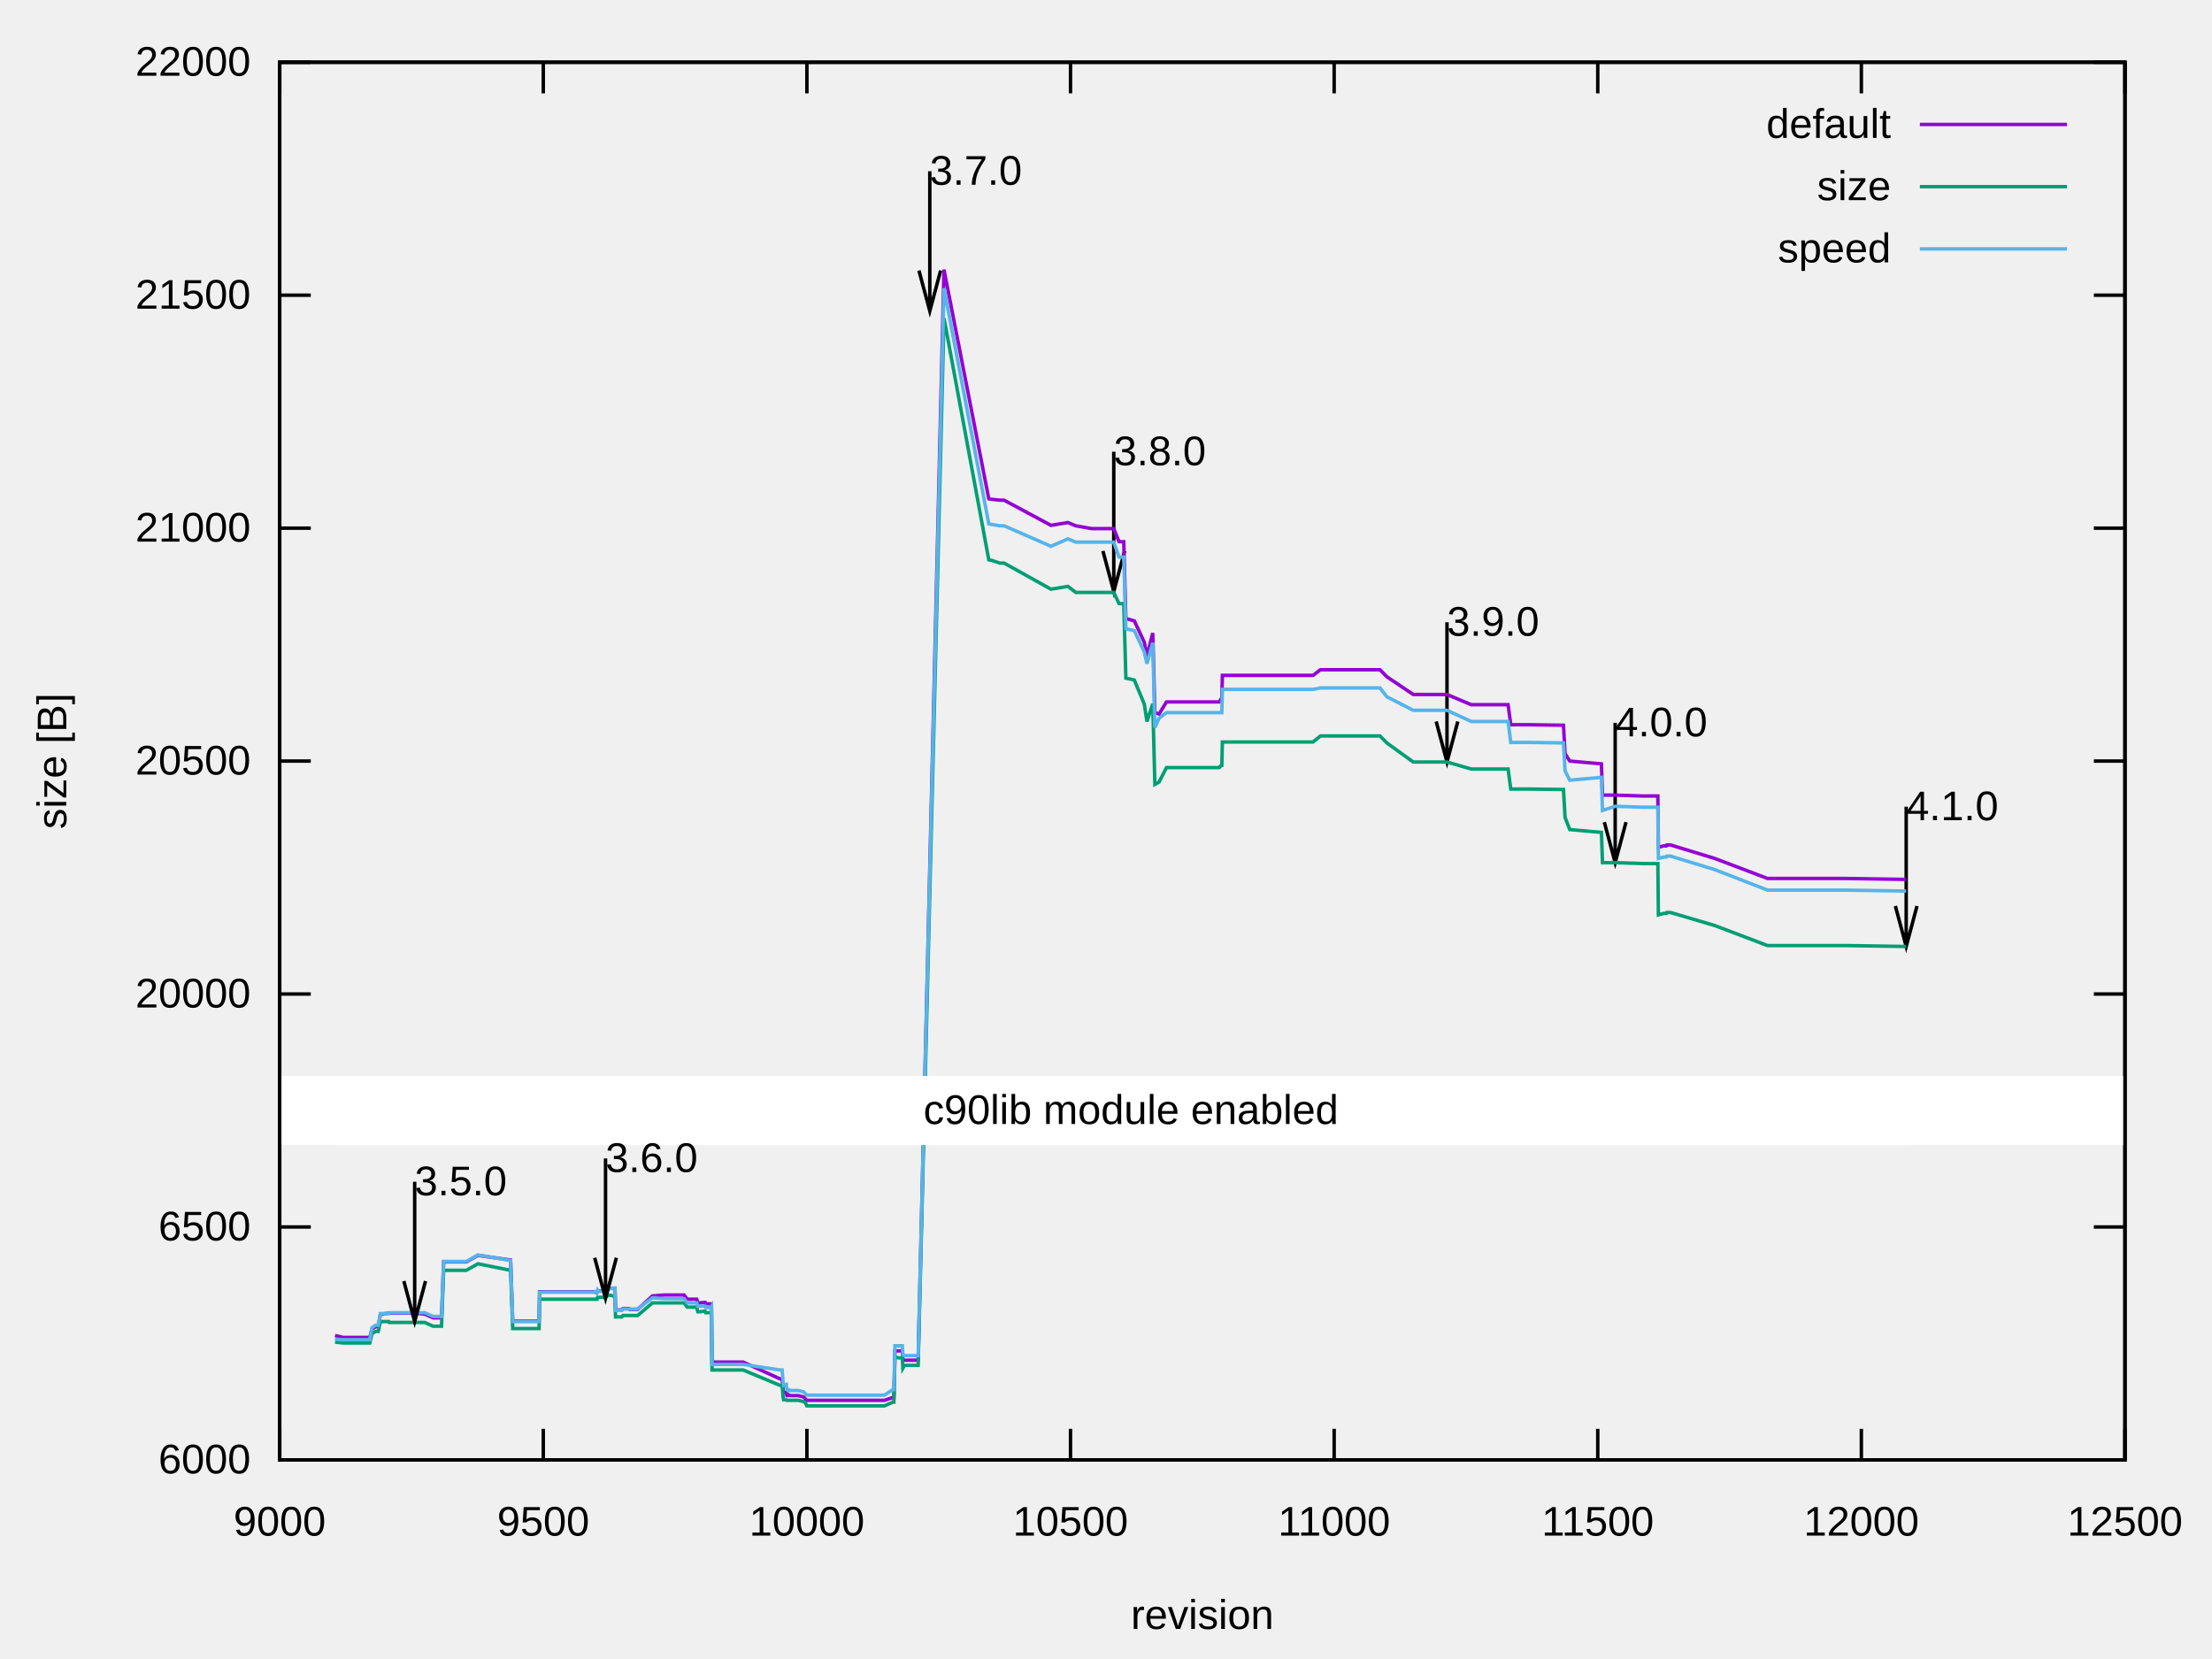
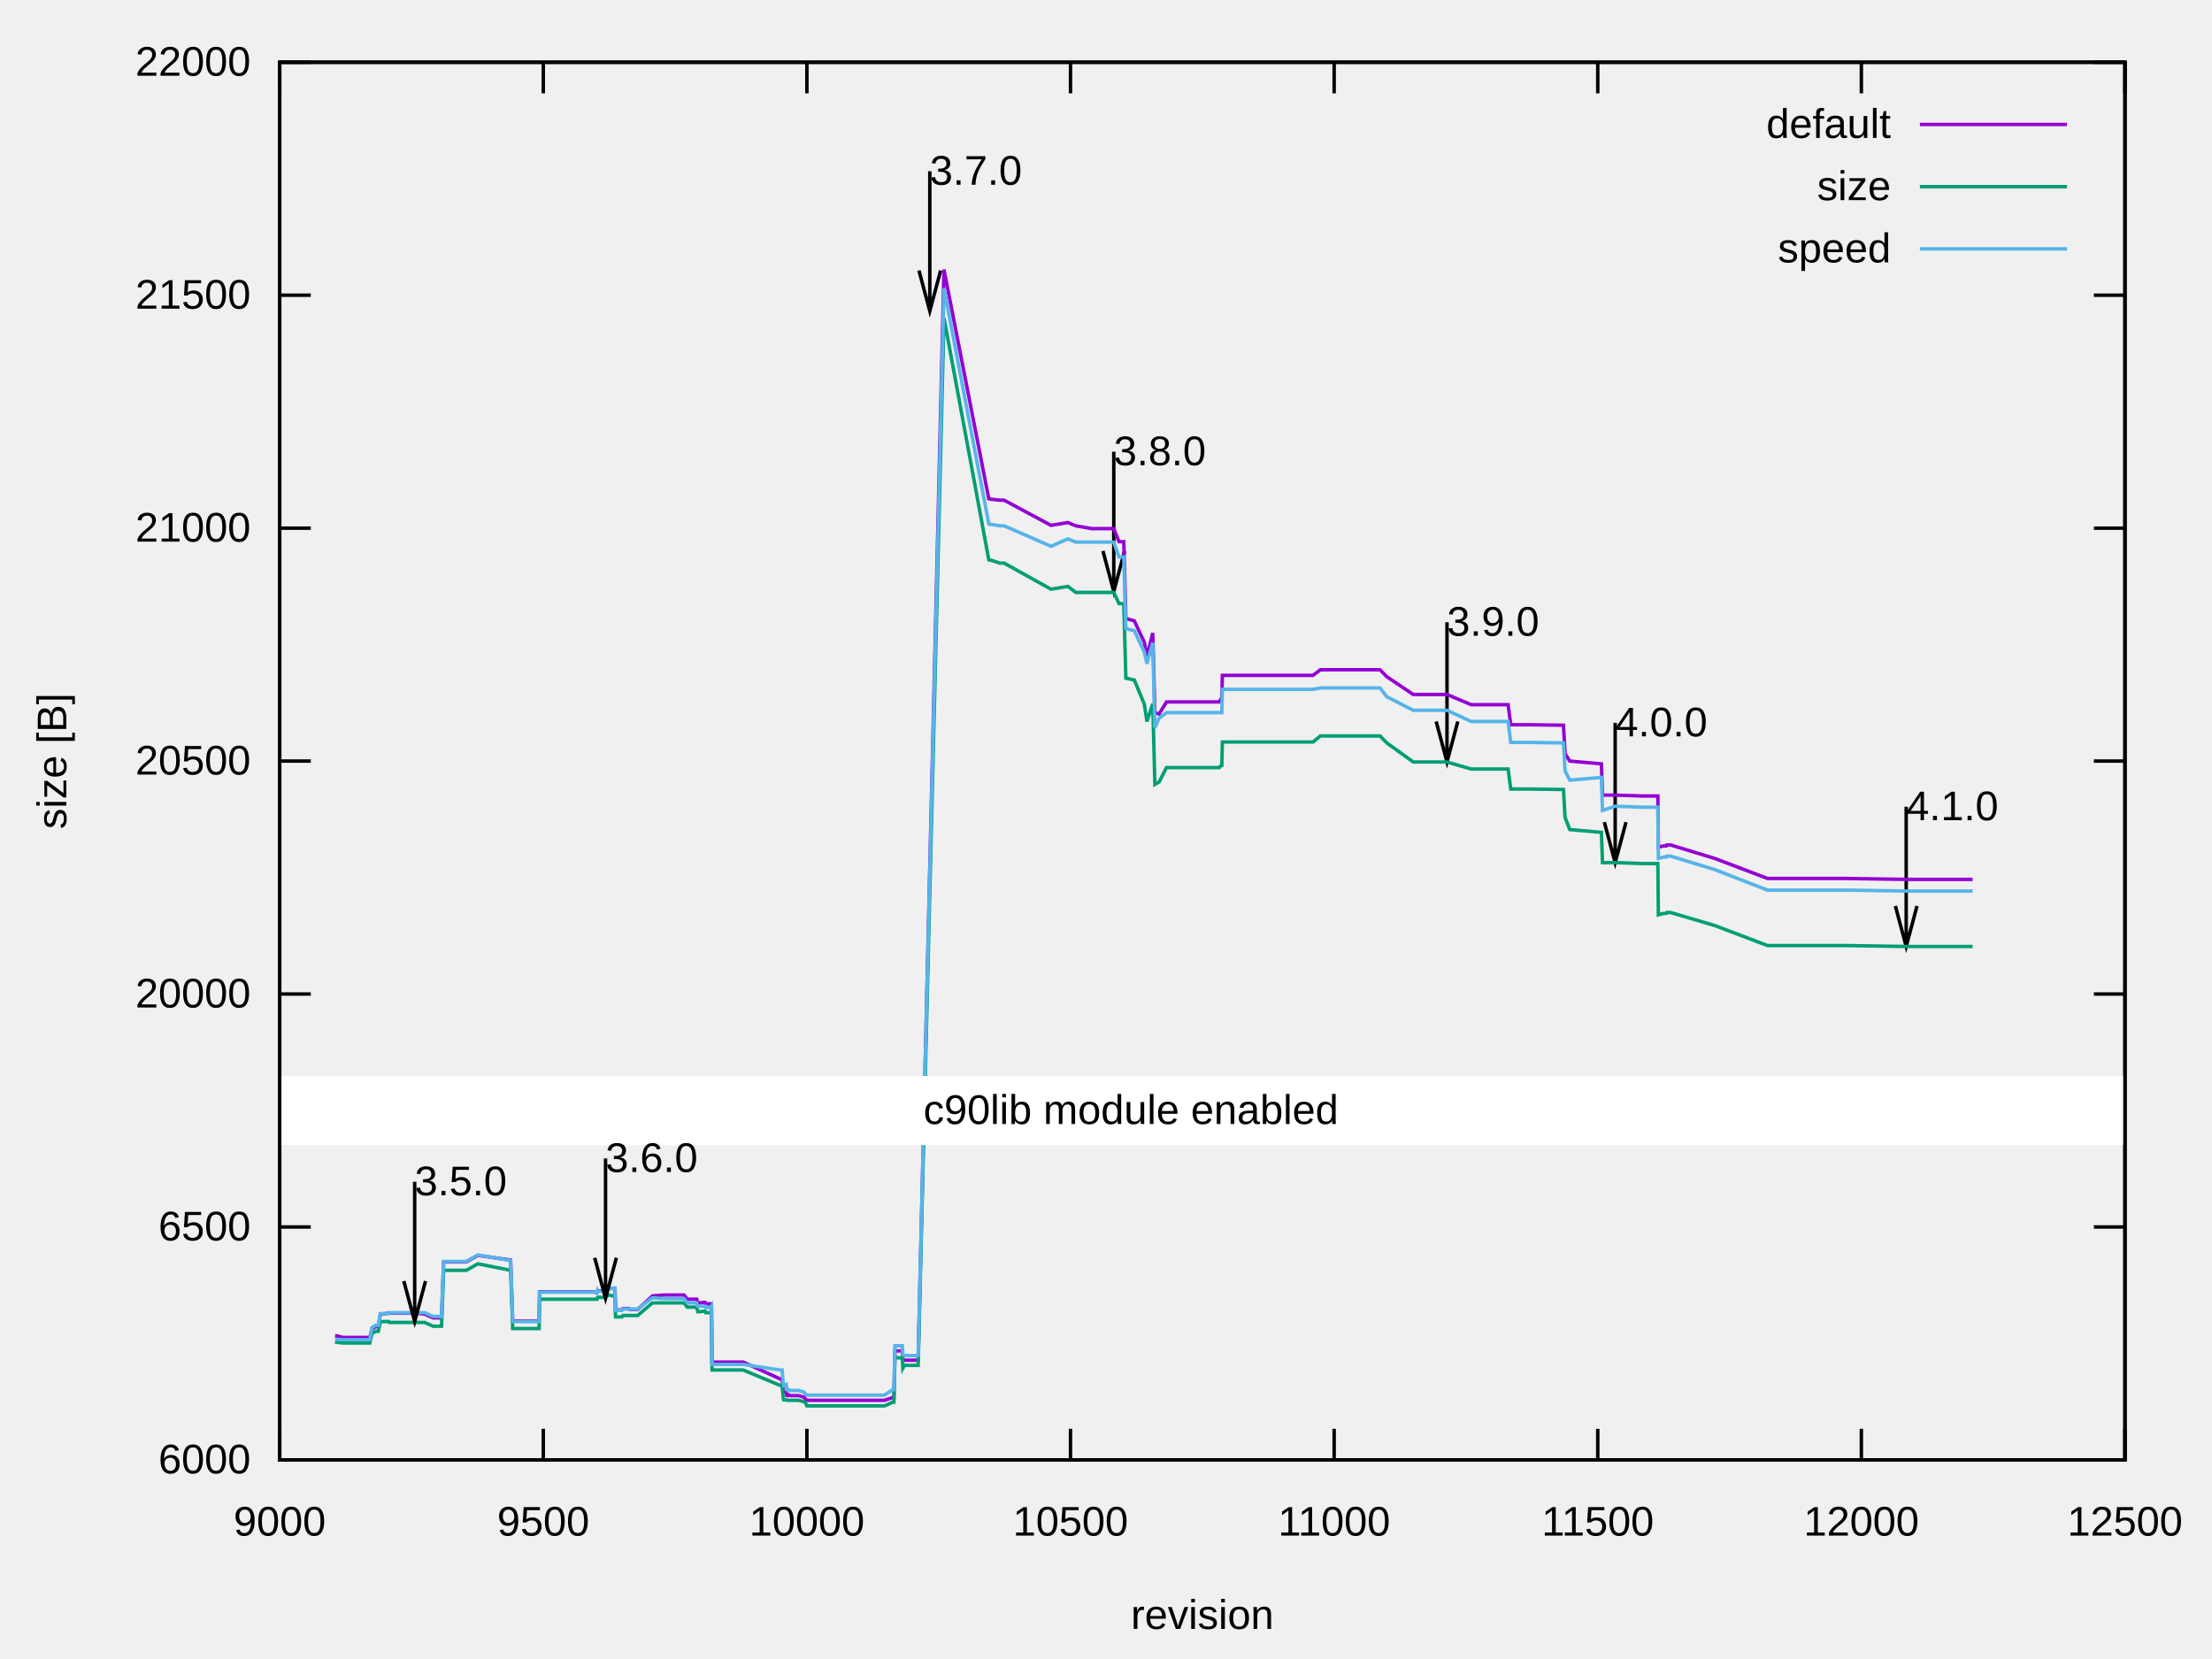
<svg xmlns="http://www.w3.org/2000/svg" xmlns:xlink="http://www.w3.org/1999/xlink" width="640" height="480" viewBox="0 0 640 480">
  <g id="gnuplot_canvas">
    <rect x="0" y="0" width="640" height="480" fill="none" />
    <defs>
      <circle id="gpDot" r="0.5" stroke-width="0.5" stroke="currentColor" />
      <path id="gpPt0" stroke-width="0.222" stroke="currentColor" d="M-1,0 h2 M0,-1 v2" />
      <path id="gpPt1" stroke-width="0.222" stroke="currentColor" d="M-1,-1 L1,1 M1,-1 L-1,1" />
      <path id="gpPt2" stroke-width="0.222" stroke="currentColor" d="M-1,0 L1,0 M0,-1 L0,1 M-1,-1 L1,1 M-1,1 L1,-1" />
      <rect id="gpPt3" stroke-width="0.222" stroke="currentColor" x="-1" y="-1" width="2" height="2" />
      <rect id="gpPt4" stroke-width="0.222" stroke="currentColor" fill="currentColor" x="-1" y="-1" width="2" height="2" />
      <circle id="gpPt5" stroke-width="0.222" stroke="currentColor" cx="0" cy="0" r="1" />
      <use xlink:href="#gpPt5" id="gpPt6" fill="currentColor" stroke="none" />
      <path id="gpPt7" stroke-width="0.222" stroke="currentColor" d="M0,-1.33 L-1.33,0.67 L1.33,0.67 z" />
      <use xlink:href="#gpPt7" id="gpPt8" fill="currentColor" stroke="none" />
      <use xlink:href="#gpPt7" id="gpPt9" stroke="currentColor" transform="rotate(180)" />
      <use xlink:href="#gpPt9" id="gpPt10" fill="currentColor" stroke="none" />
      <use xlink:href="#gpPt3" id="gpPt11" stroke="currentColor" transform="rotate(45)" />
      <use xlink:href="#gpPt11" id="gpPt12" fill="currentColor" stroke="none" />
      <path id="gpPt13" stroke-width="0.222" stroke="currentColor" d="M0,1.330 L1.265,0.411 L0.782,-1.067 L-0.782,-1.076 L-1.265,0.411 z" />
      <use xlink:href="#gpPt13" id="gpPt14" fill="currentColor" stroke="none" />
      <filter id="textbox" filterUnits="objectBoundingBox" x="0" y="0" height="1" width="1">
        <feFlood flood-color="white" flood-opacity="1" result="bgnd" />
        <feComposite in="SourceGraphic" in2="bgnd" operator="atop" />
      </filter>
      <filter id="greybox" filterUnits="objectBoundingBox" x="0" y="0" height="1" width="1">
        <feFlood flood-color="lightgrey" flood-opacity="1" result="grey" />
        <feComposite in="SourceGraphic" in2="grey" operator="atop" />
      </filter>
    </defs>
    <g fill="none" color="white" stroke="currentColor" stroke-width="1.00" stroke-linecap="butt" stroke-linejoin="miter">
</g>
    <g fill="none" color="black" stroke="currentColor" stroke-width="1.00" stroke-linecap="butt" stroke-linejoin="miter">
      <path stroke="black" d="M80.92,422.40 L89.92,422.40 M614.82,422.40 L605.82,422.40  " />
      <g transform="translate(72.53,426.30)" stroke="none" fill="black" font-family="Arial" font-size="12.00" text-anchor="end">
        <text>
          <tspan font-family="Arial">6000</tspan>
        </text>
      </g>
    </g>
    <g fill="none" color="black" stroke="currentColor" stroke-width="1.00" stroke-linecap="butt" stroke-linejoin="miter">
      <path stroke="black" d="M80.92,355.00 L89.92,355.00 M614.82,355.00 L605.82,355.00  " />
      <g transform="translate(72.53,358.90)" stroke="none" fill="black" font-family="Arial" font-size="12.00" text-anchor="end">
        <text>
          <tspan font-family="Arial">6500</tspan>
        </text>
      </g>
    </g>
    <g fill="none" color="black" stroke="currentColor" stroke-width="1.00" stroke-linecap="butt" stroke-linejoin="miter">
      <path stroke="black" d="M80.92,287.60 L89.92,287.60 M614.82,287.60 L605.82,287.60  " />
      <g transform="translate(72.53,291.50)" stroke="none" fill="black" font-family="Arial" font-size="12.00" text-anchor="end">
        <text>
          <tspan font-family="Arial">20000</tspan>
        </text>
      </g>
    </g>
    <g fill="none" color="black" stroke="currentColor" stroke-width="1.00" stroke-linecap="butt" stroke-linejoin="miter">
      <path stroke="black" d="M80.92,220.20 L89.92,220.20 M614.82,220.20 L605.82,220.20  " />
      <g transform="translate(72.53,224.10)" stroke="none" fill="black" font-family="Arial" font-size="12.00" text-anchor="end">
        <text>
          <tspan font-family="Arial">20500</tspan>
        </text>
      </g>
    </g>
    <g fill="none" color="black" stroke="currentColor" stroke-width="1.00" stroke-linecap="butt" stroke-linejoin="miter">
      <path stroke="black" d="M80.92,152.81 L89.92,152.81 M614.82,152.81 L605.82,152.81  " />
      <g transform="translate(72.53,156.71)" stroke="none" fill="black" font-family="Arial" font-size="12.00" text-anchor="end">
        <text>
          <tspan font-family="Arial">21000</tspan>
        </text>
      </g>
    </g>
    <g fill="none" color="black" stroke="currentColor" stroke-width="1.00" stroke-linecap="butt" stroke-linejoin="miter">
      <path stroke="black" d="M80.92,85.41 L89.92,85.41 M614.82,85.41 L605.82,85.41  " />
      <g transform="translate(72.53,89.31)" stroke="none" fill="black" font-family="Arial" font-size="12.00" text-anchor="end">
        <text>
          <tspan font-family="Arial">21500</tspan>
        </text>
      </g>
    </g>
    <g fill="none" color="black" stroke="currentColor" stroke-width="1.00" stroke-linecap="butt" stroke-linejoin="miter">
      <path stroke="black" d="M80.92,18.01 L89.92,18.01 M614.82,18.01 L605.82,18.01  " />
      <g transform="translate(72.53,21.91)" stroke="none" fill="black" font-family="Arial" font-size="12.00" text-anchor="end">
        <text>
          <tspan font-family="Arial">22000</tspan>
        </text>
      </g>
    </g>
    <g fill="none" color="black" stroke="currentColor" stroke-width="1.00" stroke-linecap="butt" stroke-linejoin="miter">
      <path stroke="black" d="M80.92,422.40 L80.92,413.40 M80.92,18.01 L80.92,27.01  " />
      <g transform="translate(80.92,444.30)" stroke="none" fill="black" font-family="Arial" font-size="12.00" text-anchor="middle">
        <text>
          <tspan font-family="Arial"> 9000</tspan>
        </text>
      </g>
    </g>
    <g fill="none" color="black" stroke="currentColor" stroke-width="1.00" stroke-linecap="butt" stroke-linejoin="miter">
      <path stroke="black" d="M157.19,422.40 L157.19,413.40 M157.19,18.01 L157.19,27.01  " />
      <g transform="translate(157.19,444.30)" stroke="none" fill="black" font-family="Arial" font-size="12.00" text-anchor="middle">
        <text>
          <tspan font-family="Arial"> 9500</tspan>
        </text>
      </g>
    </g>
    <g fill="none" color="black" stroke="currentColor" stroke-width="1.00" stroke-linecap="butt" stroke-linejoin="miter">
      <path stroke="black" d="M233.46,422.40 L233.46,413.40 M233.46,18.01 L233.46,27.01  " />
      <g transform="translate(233.46,444.30)" stroke="none" fill="black" font-family="Arial" font-size="12.00" text-anchor="middle">
        <text>
          <tspan font-family="Arial"> 10000</tspan>
        </text>
      </g>
    </g>
    <g fill="none" color="black" stroke="currentColor" stroke-width="1.00" stroke-linecap="butt" stroke-linejoin="miter">
      <path stroke="black" d="M309.73,422.40 L309.73,413.40 M309.73,18.01 L309.73,27.01  " />
      <g transform="translate(309.73,444.30)" stroke="none" fill="black" font-family="Arial" font-size="12.00" text-anchor="middle">
        <text>
          <tspan font-family="Arial"> 10500</tspan>
        </text>
      </g>
    </g>
    <g fill="none" color="black" stroke="currentColor" stroke-width="1.00" stroke-linecap="butt" stroke-linejoin="miter">
      <path stroke="black" d="M386.01,422.40 L386.01,413.40 M386.01,18.01 L386.01,27.01  " />
      <g transform="translate(386.01,444.30)" stroke="none" fill="black" font-family="Arial" font-size="12.00" text-anchor="middle">
        <text>
          <tspan font-family="Arial"> 11000</tspan>
        </text>
      </g>
    </g>
    <g fill="none" color="black" stroke="currentColor" stroke-width="1.00" stroke-linecap="butt" stroke-linejoin="miter">
      <path stroke="black" d="M462.28,422.40 L462.28,413.40 M462.28,18.01 L462.28,27.01  " />
      <g transform="translate(462.28,444.30)" stroke="none" fill="black" font-family="Arial" font-size="12.00" text-anchor="middle">
        <text>
          <tspan font-family="Arial"> 11500</tspan>
        </text>
      </g>
    </g>
    <g fill="none" color="black" stroke="currentColor" stroke-width="1.00" stroke-linecap="butt" stroke-linejoin="miter">
      <path stroke="black" d="M538.55,422.40 L538.55,413.40 M538.55,18.01 L538.55,27.01  " />
      <g transform="translate(538.55,444.30)" stroke="none" fill="black" font-family="Arial" font-size="12.00" text-anchor="middle">
        <text>
          <tspan font-family="Arial"> 12000</tspan>
        </text>
      </g>
    </g>
    <g fill="none" color="black" stroke="currentColor" stroke-width="1.00" stroke-linecap="butt" stroke-linejoin="miter">
      <path stroke="black" d="M614.82,422.40 L614.82,413.40 M614.82,18.01 L614.82,27.01  " />
      <g transform="translate(614.82,444.30)" stroke="none" fill="black" font-family="Arial" font-size="12.00" text-anchor="middle">
        <text>
          <tspan font-family="Arial"> 12500</tspan>
        </text>
      </g>
    </g>
    <g fill="none" color="black" stroke="currentColor" stroke-width="1.00" stroke-linecap="butt" stroke-linejoin="miter">
</g>
    <g fill="none" color="black" stroke="currentColor" stroke-width="1.00" stroke-linecap="butt" stroke-linejoin="miter">
      <path stroke="black" d="M80.92,18.01 L80.92,422.40 L614.82,422.40 L614.82,18.01 L80.92,18.01 Z  " />
      <g transform="translate(269.01,53.45)" stroke="none" fill="black" font-family="Arial" font-size="12.00" text-anchor="start">
        <text>
          <tspan font-family="Arial">3.7.0</tspan>
        </text>
      </g>
      <g transform="translate(322.24,134.60)" stroke="none" fill="black" font-family="Arial" font-size="12.00" text-anchor="start">
        <text>
          <tspan font-family="Arial">3.8.0</tspan>
        </text>
      </g>
      <g transform="translate(418.65,183.94)" stroke="none" fill="black" font-family="Arial" font-size="12.00" text-anchor="start">
        <text>
          <tspan font-family="Arial">3.9.0</tspan>
        </text>
      </g>
      <g transform="translate(467.31,213.05)" stroke="none" fill="black" font-family="Arial" font-size="12.00" text-anchor="start">
        <text>
          <tspan font-family="Arial">4.0.0</tspan>
        </text>
      </g>
      <g transform="translate(551.51,237.32)" stroke="none" fill="black" font-family="Arial" font-size="12.00" text-anchor="start">
        <text>
          <tspan font-family="Arial">4.1.0</tspan>
        </text>
      </g>
    </g>
    <g fill="none" color="black" stroke="black" stroke-width="20.00" stroke-linecap="butt" stroke-linejoin="miter">
</g>
    <g fill="none" color="black" stroke="currentColor" stroke-width="20.00" stroke-linecap="butt" stroke-linejoin="miter">
      <path stroke="white" d="M80.93,321.29 L614.83,321.29  " />
    </g>
    <g fill="none" color="black" stroke="white" stroke-width="1.00" stroke-linecap="butt" stroke-linejoin="miter">
      <path stroke="black" d="M265.88,78.27 L269.02,89.98 L272.16,78.27 M269.02,49.54 L269.02,89.98 M319.11,159.42 L322.25,171.13 L325.39,159.42   M322.25,130.69 L322.25,171.13 M415.53,208.75 L418.66,220.46 L421.79,208.75 M418.66,180.03 L418.66,220.46 M464.18,237.87   L467.32,249.58 L470.46,237.87 M467.32,209.14 L467.32,249.58 M548.39,262.13 L551.52,273.84 L554.65,262.13 M551.52,233.41   L551.52,273.84  " />
    </g>
    <g fill="none" color="black" stroke="currentColor" stroke-width="1.00" stroke-linecap="butt" stroke-linejoin="miter">
      <g transform="translate(19.18,220.21) rotate(270)" stroke="none" fill="black" font-family="Arial" font-size="12.00" text-anchor="middle">
        <text>
          <tspan font-family="Arial">size [B]</tspan>
        </text>
      </g>
    </g>
    <g fill="none" color="black" stroke="currentColor" stroke-width="1.00" stroke-linecap="butt" stroke-linejoin="miter">
      <g transform="translate(347.87,471.30)" stroke="none" fill="black" font-family="Arial" font-size="12.00" text-anchor="middle">
        <text>
          <tspan font-family="Arial">revision</tspan>
        </text>
      </g>
    </g>
    <g fill="none" color="black" stroke="currentColor" stroke-width="1.00" stroke-linecap="butt" stroke-linejoin="miter">
</g>
    <g id="gnuplot_plot_1">
      <g fill="none" color="black" stroke="currentColor" stroke-width="1.00" stroke-linecap="butt" stroke-linejoin="miter">
        <g transform="translate(547.09,39.91)" stroke="none" fill="black" font-family="Arial" font-size="12.00" text-anchor="end">
          <text>
            <tspan font-family="Arial">default</tspan>
          </text>
        </g>
      </g>
      <g fill="none" color="black" stroke="currentColor" stroke-width="1.00" stroke-linecap="butt" stroke-linejoin="miter">
-         <path stroke="rgb(148,   0, 211)" d="M555.48,36.01 L598.04,36.01 M96.94,386.41 L99.23,386.95 L99.84,386.95 L100.29,386.95 L101.97,386.95 L104.87,386.95   L107.00,386.95 L107.62,384.52 L108.68,383.85 L109.45,383.85 L110.06,380.21 L110.36,380.21 L112.50,379.94 L112.65,379.94   L114.17,379.94 L116.46,379.94 L119.97,379.94 L122.87,380.21 L125.31,381.29 L127.75,381.29 L128.36,365.11 L129.58,365.11   L134.92,365.11 L138.28,363.22 L147.73,364.57 L148.34,382.23 L148.80,382.23 L149.87,382.23 L151.24,382.23 L153.84,382.23   L155.21,382.23 L155.97,382.23 L156.12,373.74 L156.89,373.74 L160.39,373.74 L163.29,373.74 L164.82,373.74 L167.56,373.74   L169.55,373.74 L170.77,373.74 L171.84,373.74 L172.60,374.01 L172.75,373.74 L172.90,373.74 L173.06,373.47 L175.19,373.47   L176.11,372.79 L177.33,372.79 L177.78,372.79 L177.94,372.79 L178.09,379.00 L178.24,379.00 L178.55,379.00 L179.31,379.00   L179.46,379.00 L179.92,379.00 L180.23,378.59 L180.53,378.59 L180.68,378.59 L181.45,378.59 L181.90,378.59 L182.21,378.86   L182.36,378.86 L182.51,378.86 L184.50,378.86 L188.77,374.95 L192.28,374.68 L193.80,374.68 L194.87,374.68 L195.48,374.68   L197.01,374.68 L197.46,374.68 L197.62,374.68 L197.77,374.68 L197.92,374.68 L198.84,375.90 L200.51,375.90 L201.43,375.90   L201.58,375.90 L201.89,376.97 L202.50,376.97 L203.41,376.84 L204.02,376.84 L204.17,377.24 L205.24,377.24 L205.70,377.24   L205.85,377.38 L206.01,394.09 L207.53,394.09 L207.84,394.09 L208.45,394.09 L215.01,394.09 L225.68,398.95 L226.29,398.95   L226.60,402.58 L226.75,402.85 L227.51,402.85 L227.67,403.80 L227.97,403.80 L228.12,403.53 L228.73,403.80 L229.80,403.80   L231.02,403.80 L232.55,404.20 L233.01,404.74 L233.46,405.15 L236.06,405.15 L240.78,405.15 L242.31,405.15 L243.99,405.15   L244.45,405.15 L245.21,405.15 L245.67,405.15 L249.94,405.15 L252.38,405.15 L255.89,405.15 L258.33,404.34 L258.63,404.34   L258.94,390.86 L260.01,390.86 L261.07,390.86 L261.23,393.42 L261.68,393.55 L262.75,393.55 L265.34,393.55 L265.65,393.55   L273.12,77.99 L286.09,144.31 L286.70,144.45 L286.85,144.45 L289.29,144.72 L289.45,144.72 L290.51,144.72 L304.09,152.00   L308.97,151.19 L311.26,152.13 L315.84,152.94 L318.58,152.94 L322.24,152.94 L323.77,156.72 L325.14,156.72 L325.75,178.96   L328.19,179.63 L331.09,185.83 L331.85,189.88 L333.53,183.14 L334.14,206.19 L335.36,206.59 L337.50,203.09 L351.68,203.09   L352.75,203.09 L353.36,202.14 L353.51,202.14 L353.67,195.40 L353.97,195.40 L355.50,195.40 L370.75,195.40 L379.90,195.40   L382.04,193.78 L399.28,193.78 L401.26,195.81 L408.89,200.93 L418.65,200.93 L425.67,203.89 L436.34,203.89 L437.11,209.69   L442.60,209.69 L452.36,209.83 L452.82,218.05 L454.19,220.20 L463.34,221.01 L463.65,230.05 L467.31,230.05 L475.40,230.31   L479.67,230.31 L479.82,245.14 L481.35,244.74 L482.11,244.74 L482.26,244.47 L483.18,244.47 L483.33,244.47 L496.14,248.38   L511.40,254.17 L534.28,254.17 L551.51,254.44  " />
+         <path stroke="rgb(148,   0, 211)" d="M555.48,36.01 L598.04,36.01 M96.94,386.41 L99.23,386.95 L99.84,386.95 L100.29,386.95 L101.97,386.95 L104.87,386.95   L107.00,386.95 L107.62,384.52 L108.68,383.85 L109.45,383.85 L110.06,380.21 L110.36,380.21 L112.50,379.94 L112.65,379.94   L114.17,379.94 L116.46,379.94 L119.97,379.94 L122.87,380.21 L125.31,381.29 L127.75,381.29 L128.36,365.11 L129.58,365.11   L134.92,365.11 L138.28,363.22 L147.73,364.57 L148.34,382.23 L148.80,382.23 L149.87,382.23 L151.24,382.23 L153.84,382.23   L155.21,382.23 L155.97,382.23 L156.12,373.74 L156.89,373.74 L160.39,373.74 L163.29,373.74 L164.82,373.74 L167.56,373.74   L169.55,373.74 L170.77,373.74 L171.84,373.74 L172.60,374.01 L172.75,373.74 L172.90,373.74 L173.06,373.47 L175.19,373.47   L176.11,372.79 L177.33,372.79 L177.78,372.79 L177.94,372.79 L178.09,379.00 L178.24,379.00 L178.55,379.00 L179.31,379.00   L179.46,379.00 L179.92,379.00 L180.23,378.59 L180.53,378.59 L180.68,378.59 L181.45,378.59 L181.90,378.59 L182.21,378.86   L182.36,378.86 L182.51,378.86 L184.50,378.86 L188.77,374.95 L192.28,374.68 L193.80,374.68 L194.87,374.68 L195.48,374.68   L197.01,374.68 L197.46,374.68 L197.62,374.68 L197.77,374.68 L197.92,374.68 L198.84,375.90 L200.51,375.90 L201.43,375.90   L201.58,375.90 L201.89,376.97 L202.50,376.97 L203.41,376.84 L204.02,376.84 L204.17,377.24 L205.24,377.24 L205.70,377.24   L205.85,377.38 L206.01,394.09 L207.53,394.09 L207.84,394.09 L208.45,394.09 L215.01,394.09 L225.68,398.95 L226.29,398.95   L226.60,402.58 L226.75,402.85 L227.51,402.85 L227.67,403.80 L227.97,403.80 L228.12,403.53 L228.73,403.80 L229.80,403.80   L231.02,403.80 L232.55,404.20 L233.01,404.74 L233.46,405.15 L236.06,405.15 L240.78,405.15 L242.31,405.15 L243.99,405.15   L244.45,405.15 L245.21,405.15 L245.67,405.15 L249.94,405.15 L252.38,405.15 L255.89,405.15 L258.33,404.34 L258.63,404.34   L258.94,390.86 L260.01,390.86 L261.07,390.86 L261.23,393.42 L261.68,393.55 L262.75,393.55 L265.34,393.55 L265.65,393.55   L273.12,77.99 L286.09,144.31 L286.70,144.45 L286.85,144.45 L289.29,144.72 L289.45,144.72 L290.51,144.72 L304.09,152.00   L308.97,151.19 L311.26,152.13 L315.84,152.94 L318.58,152.94 L322.24,152.94 L323.77,156.72 L325.14,156.72 L325.75,178.96   L328.19,179.63 L331.09,185.83 L331.85,189.88 L333.53,183.14 L334.14,206.19 L335.36,206.59 L337.50,203.09 L351.68,203.09   L352.75,203.09 L353.36,202.14 L353.51,202.14 L353.67,195.40 L353.97,195.40 L355.50,195.40 L370.75,195.40 L379.90,195.40   L382.04,193.78 L399.28,193.78 L401.26,195.81 L408.89,200.93 L418.65,200.93 L425.67,203.89 L436.34,203.89 L437.11,209.69   L442.60,209.69 L452.36,209.83 L452.82,218.05 L454.19,220.20 L463.34,221.01 L463.65,230.05 L467.31,230.05 L475.40,230.31   L479.67,230.31 L479.82,245.14 L481.35,244.74 L482.11,244.74 L482.26,244.47 L483.18,244.47 L483.33,244.47 L496.14,248.38   L511.40,254.17 L534.28,254.17 L551.51,254.44 L557.01,254.44 L560.82,254.44 L562.80,254.44 L564.79,254.44 L570.74,254.44    " />
      </g>
    </g>
    <g id="gnuplot_plot_2">
      <g fill="none" color="black" stroke="currentColor" stroke-width="1.00" stroke-linecap="butt" stroke-linejoin="miter">
        <g transform="translate(547.09,57.91)" stroke="none" fill="black" font-family="Arial" font-size="12.00" text-anchor="end">
          <text>
            <tspan font-family="Arial">size</tspan>
          </text>
        </g>
      </g>
      <g fill="none" color="black" stroke="currentColor" stroke-width="1.00" stroke-linecap="butt" stroke-linejoin="miter">
-         <path stroke="rgb(  0, 158, 115)" d="M555.48,54.01 L598.04,54.01 M96.94,388.30 L99.23,388.57 L99.84,388.57 L100.29,388.57 L101.97,388.57 L104.87,388.57   L107.00,388.57 L107.62,385.87 L108.68,385.20 L109.45,385.20 L110.06,382.37 L110.36,382.37 L112.50,382.37 L112.65,382.63   L114.17,382.63 L116.46,382.63 L119.97,382.63 L122.87,382.63 L125.31,383.71 L127.75,383.71 L128.36,367.54 L129.58,367.54   L134.92,367.54 L138.28,365.65 L147.73,367.54 L148.34,384.39 L148.80,384.39 L149.87,384.39 L151.24,384.39 L153.84,384.39   L155.21,384.39 L155.97,384.39 L156.12,375.90 L156.89,375.90 L160.39,375.90 L163.29,375.90 L164.82,375.90 L167.56,375.90   L169.55,375.90 L170.77,375.90 L171.84,375.90 L172.60,375.90 L172.75,375.90 L172.90,375.36 L173.06,375.36 L175.19,375.36   L176.11,374.68 L177.33,374.95 L177.78,374.95 L177.94,374.95 L178.09,381.02 L178.24,381.02 L178.55,381.02 L179.31,381.02   L179.46,381.02 L179.92,381.02 L180.23,380.61 L180.53,380.61 L180.68,380.61 L181.45,380.61 L181.90,380.61 L182.21,380.61   L182.36,380.61 L182.51,380.61 L184.50,380.61 L188.77,376.97 L192.28,376.97 L193.80,376.97 L194.87,376.97 L195.48,376.97   L197.01,376.97 L197.46,376.97 L197.62,376.97 L197.77,376.97 L197.92,376.97 L198.84,378.19 L200.51,378.19 L201.43,378.19   L201.58,378.19 L201.89,379.53 L202.50,379.53 L203.41,379.40 L204.02,379.40 L204.17,379.80 L205.24,379.80 L205.70,379.80   L205.85,379.67 L206.01,396.38 L207.53,396.38 L207.84,396.38 L208.45,396.38 L215.01,396.38 L225.68,400.83 L226.29,400.83   L226.60,404.47 L226.75,405.01 L227.51,405.01 L227.67,405.15 L227.97,405.15 L228.12,405.15 L228.73,405.15 L229.80,405.15   L231.02,405.15 L232.55,405.55 L233.01,405.82 L233.46,406.76 L236.06,406.76 L240.78,406.76 L242.31,406.76 L243.99,406.76   L244.45,406.76 L245.21,406.76 L245.67,406.76 L249.94,406.76 L252.38,406.76 L255.89,406.76 L258.33,405.69 L258.63,405.69   L258.94,392.61 L260.01,392.88 L261.07,392.88 L261.23,395.85 L261.68,395.04 L262.75,395.04 L265.34,395.04 L265.65,395.04   L273.12,92.01 L286.09,161.97 L286.70,162.11 L286.85,162.11 L289.29,162.92 L289.45,162.92 L290.51,162.92 L304.09,170.47   L308.97,169.66 L311.26,171.41 L315.84,171.41 L318.58,171.41 L322.24,171.41 L323.77,174.64 L325.14,174.64 L325.75,196.21   L328.19,196.75 L331.09,203.76 L331.85,208.75 L333.53,203.63 L334.14,226.94 L335.36,226.27 L337.50,222.09 L351.68,222.09   L352.75,222.09 L353.36,221.42 L353.51,221.42 L353.67,214.68 L353.97,214.68 L355.50,214.68 L370.75,214.68 L379.90,214.68   L382.04,212.93 L399.28,212.93 L401.26,214.95 L408.89,220.47 L418.65,220.47 L425.67,222.50 L436.34,222.50 L437.11,228.29   L442.60,228.29 L452.36,228.43 L452.82,236.52 L454.19,240.02 L463.34,240.83 L463.65,249.59 L467.31,249.59 L475.40,249.86   L479.67,249.86 L479.82,264.69 L481.35,264.28 L482.11,264.28 L482.26,264.01 L483.18,264.01 L483.33,264.01 L496.14,267.79   L511.40,273.58 L534.28,273.58 L551.51,273.85  " />
+         <path stroke="rgb(  0, 158, 115)" d="M555.48,54.01 L598.04,54.01 M96.94,388.30 L99.23,388.57 L99.84,388.57 L100.29,388.57 L101.97,388.57 L104.87,388.57   L107.00,388.57 L107.62,385.87 L108.68,385.20 L109.45,385.20 L110.06,382.37 L110.36,382.37 L112.50,382.37 L112.65,382.63   L114.17,382.63 L116.46,382.63 L119.97,382.63 L122.87,382.63 L125.31,383.71 L127.75,383.71 L128.36,367.54 L129.58,367.54   L134.92,367.54 L138.28,365.65 L147.73,367.54 L148.34,384.39 L148.80,384.39 L149.87,384.39 L151.24,384.39 L153.84,384.39   L155.21,384.39 L155.97,384.39 L156.12,375.90 L156.89,375.90 L160.39,375.90 L163.29,375.90 L164.82,375.90 L167.56,375.90   L169.55,375.90 L170.77,375.90 L171.84,375.90 L172.60,375.90 L172.75,375.90 L172.90,375.36 L173.06,375.36 L175.19,375.36   L176.11,374.68 L177.33,374.95 L177.78,374.95 L177.94,374.95 L178.09,381.02 L178.24,381.02 L178.55,381.02 L179.31,381.02   L179.46,381.02 L179.92,381.02 L180.23,380.61 L180.53,380.61 L180.68,380.61 L181.45,380.61 L181.90,380.61 L182.21,380.61   L182.36,380.61 L182.51,380.61 L184.50,380.61 L188.77,376.97 L192.28,376.97 L193.80,376.97 L194.87,376.97 L195.48,376.97   L197.01,376.97 L197.46,376.97 L197.62,376.97 L197.77,376.97 L197.92,376.97 L198.84,378.19 L200.51,378.19 L201.43,378.19   L201.58,378.19 L201.89,379.53 L202.50,379.53 L203.41,379.40 L204.02,379.40 L204.17,379.80 L205.24,379.80 L205.70,379.80   L205.85,379.67 L206.01,396.38 L207.53,396.38 L207.84,396.38 L208.45,396.38 L215.01,396.38 L225.68,400.83 L226.29,400.83   L226.60,404.47 L226.75,405.01 L227.51,405.01 L227.67,405.15 L227.97,405.15 L228.12,405.15 L228.73,405.15 L229.80,405.15   L231.02,405.15 L232.55,405.55 L233.01,405.82 L233.46,406.76 L236.06,406.76 L240.78,406.76 L242.31,406.76 L243.99,406.76   L244.45,406.76 L245.21,406.76 L245.67,406.76 L249.94,406.76 L252.38,406.76 L255.89,406.76 L258.33,405.69 L258.63,405.69   L258.94,392.61 L260.01,392.88 L261.07,392.88 L261.23,395.85 L261.68,395.04 L262.75,395.04 L265.34,395.04 L265.65,395.04   L273.12,92.01 L286.09,161.97 L286.70,162.11 L286.85,162.11 L289.29,162.92 L289.45,162.92 L290.51,162.92 L304.09,170.47   L308.97,169.66 L311.26,171.41 L315.84,171.41 L318.58,171.41 L322.24,171.41 L323.77,174.64 L325.14,174.64 L325.75,196.21   L328.19,196.75 L331.09,203.76 L331.85,208.75 L333.53,203.63 L334.14,226.94 L335.36,226.27 L337.50,222.09 L351.68,222.09   L352.75,222.09 L353.36,221.42 L353.51,221.42 L353.67,214.68 L353.97,214.68 L355.50,214.68 L370.75,214.68 L379.90,214.68   L382.04,212.93 L399.28,212.93 L401.26,214.95 L408.89,220.47 L418.65,220.47 L425.67,222.50 L436.34,222.50 L437.11,228.29   L442.60,228.29 L452.36,228.43 L452.82,236.52 L454.19,240.02 L463.34,240.83 L463.65,249.59 L467.31,249.59 L475.40,249.86   L479.67,249.86 L479.82,264.69 L481.35,264.28 L482.11,264.28 L482.26,264.01 L483.18,264.01 L483.33,264.01 L496.14,267.79   L511.40,273.58 L534.28,273.58 L551.51,273.85 L557.01,273.85 L560.82,273.85 L562.80,273.85 L564.79,273.85 L570.74,273.85    " />
      </g>
    </g>
    <g id="gnuplot_plot_3">
      <g fill="none" color="black" stroke="currentColor" stroke-width="1.00" stroke-linecap="butt" stroke-linejoin="miter">
        <g transform="translate(547.09,75.91)" stroke="none" fill="black" font-family="Arial" font-size="12.00" text-anchor="end">
          <text>
            <tspan font-family="Arial">speed</tspan>
          </text>
        </g>
      </g>
      <g fill="none" color="black" stroke="currentColor" stroke-width="1.00" stroke-linecap="butt" stroke-linejoin="miter">
-         <path stroke="rgb( 86, 180, 233)" d="M555.48,72.01 L598.04,72.01 M96.94,387.49 L99.23,387.62 L99.84,387.62 L100.29,387.62 L101.97,387.62 L104.87,387.62   L107.00,387.62 L107.62,384.12 L108.68,383.44 L109.45,383.44 L110.06,380.07 L110.36,380.07 L112.50,380.07 L112.65,379.80   L114.17,379.80 L116.46,379.80 L119.97,379.80 L122.87,379.80 L125.31,380.88 L127.75,380.88 L128.36,364.98 L129.58,364.98   L134.92,364.98 L138.28,363.09 L147.73,364.71 L148.34,382.37 L148.80,382.37 L149.87,382.37 L151.24,382.37 L153.84,382.37   L155.21,382.37 L155.97,382.37 L156.12,373.87 L156.89,373.87 L160.39,373.87 L163.29,373.87 L164.82,373.87 L167.56,373.87   L169.55,373.87 L170.77,373.87 L171.84,373.87 L172.60,373.60 L172.75,373.87 L172.90,373.33 L173.06,373.60 L175.19,373.60   L176.11,372.93 L177.33,372.66 L177.78,372.66 L177.94,372.66 L178.09,379.13 L178.24,379.13 L178.55,379.13 L179.31,379.13   L179.46,379.13 L179.92,379.13 L180.23,378.73 L180.53,378.73 L180.68,378.73 L181.45,378.73 L181.90,378.73 L182.21,378.73   L182.36,378.73 L182.51,378.73 L184.50,378.73 L188.77,375.49 L192.28,375.76 L193.80,375.76 L194.87,375.76 L195.48,375.76   L197.01,375.76 L197.46,375.76 L197.62,375.76 L197.77,375.76 L197.92,375.76 L198.84,376.97 L200.51,376.97 L201.43,376.97   L201.58,376.97 L201.89,377.92 L202.50,377.92 L203.41,377.92 L204.02,377.92 L204.17,378.32 L205.24,378.32 L205.70,378.32   L205.85,378.05 L206.01,394.77 L207.53,394.77 L207.84,394.77 L208.45,394.77 L215.01,394.77 L225.68,396.38 L226.29,396.38   L226.60,400.02 L226.75,400.83 L227.51,400.56 L227.67,402.05 L227.97,402.32 L228.12,402.05 L228.73,402.32 L229.80,402.32   L231.02,402.32 L232.55,402.72 L233.01,403.26 L233.46,403.66 L236.06,403.66 L240.78,403.66 L242.31,403.66 L243.99,403.66   L244.45,403.66 L245.21,403.66 L245.67,403.66 L249.94,403.66 L252.38,403.66 L255.89,403.66 L258.33,402.05 L258.63,402.05   L258.94,389.37 L260.01,389.37 L261.07,389.37 L261.23,391.94 L261.68,392.21 L262.75,392.21 L265.34,392.21 L265.65,392.21   L273.12,83.39 L286.09,151.59 L286.70,151.73 L286.85,151.73 L289.29,152.13 L289.45,152.13 L290.51,152.13 L304.09,158.06   L308.97,155.91 L311.26,156.85 L315.84,156.85 L318.58,156.85 L322.24,156.85 L323.77,161.16 L325.14,161.16 L325.75,181.92   L328.19,182.46 L331.09,188.66 L331.85,192.03 L333.53,185.97 L334.14,210.50 L335.36,207.80 L337.50,206.19 L351.68,206.19   L352.75,206.19 L353.36,206.19 L353.51,206.19 L353.67,199.45 L353.97,199.45 L355.50,199.45 L370.75,199.45 L379.90,199.45   L382.04,199.04 L399.28,199.04 L401.26,201.60 L408.89,205.51 L418.65,205.51 L425.67,208.75 L436.34,208.75 L437.11,214.81   L442.60,214.81 L452.36,214.95 L452.82,223.04 L454.19,225.73 L463.34,224.92 L463.65,234.49 L467.31,233.28 L475.40,233.55   L479.67,233.55 L479.82,248.38 L481.35,247.97 L482.11,247.97 L482.26,247.70 L483.18,247.70 L483.33,247.70 L496.14,251.61   L511.40,257.54 L534.28,257.54 L551.51,257.81  " />
+         <path stroke="rgb( 86, 180, 233)" d="M555.48,72.01 L598.04,72.01 M96.94,387.49 L99.23,387.62 L99.84,387.62 L100.29,387.62 L101.97,387.62 L104.87,387.62   L107.00,387.62 L107.62,384.12 L108.68,383.44 L109.45,383.44 L110.06,380.07 L110.36,380.07 L112.50,380.07 L112.65,379.80   L114.17,379.80 L116.46,379.80 L119.97,379.80 L122.87,379.80 L125.31,380.88 L127.75,380.88 L128.36,364.98 L129.58,364.98   L134.92,364.98 L138.28,363.09 L147.73,364.71 L148.34,382.37 L148.80,382.37 L149.87,382.37 L151.24,382.37 L153.84,382.37   L155.21,382.37 L155.97,382.37 L156.12,373.87 L156.89,373.87 L160.39,373.87 L163.29,373.87 L164.82,373.87 L167.56,373.87   L169.55,373.87 L170.77,373.87 L171.84,373.87 L172.60,373.60 L172.75,373.87 L172.90,373.33 L173.06,373.60 L175.19,373.60   L176.11,372.93 L177.33,372.66 L177.78,372.66 L177.94,372.66 L178.09,379.13 L178.24,379.13 L178.55,379.13 L179.31,379.13   L179.46,379.13 L179.92,379.13 L180.23,378.73 L180.53,378.73 L180.68,378.73 L181.45,378.73 L181.90,378.73 L182.21,378.73   L182.36,378.73 L182.51,378.73 L184.50,378.73 L188.77,375.49 L192.28,375.76 L193.80,375.76 L194.87,375.76 L195.48,375.76   L197.01,375.76 L197.46,375.76 L197.62,375.76 L197.77,375.76 L197.92,375.76 L198.84,376.97 L200.51,376.97 L201.43,376.97   L201.58,376.97 L201.89,377.92 L202.50,377.92 L203.41,377.92 L204.02,377.92 L204.17,378.32 L205.24,378.32 L205.70,378.32   L205.85,378.05 L206.01,394.77 L207.53,394.77 L207.84,394.77 L208.45,394.77 L215.01,394.77 L225.68,396.38 L226.29,396.38   L226.60,400.02 L226.75,400.83 L227.51,400.56 L227.67,402.05 L227.97,402.32 L228.12,402.05 L228.73,402.32 L229.80,402.32   L231.02,402.32 L232.55,402.72 L233.01,403.26 L233.46,403.66 L236.06,403.66 L240.78,403.66 L242.31,403.66 L243.99,403.66   L244.45,403.66 L245.21,403.66 L245.67,403.66 L249.94,403.66 L252.38,403.66 L255.89,403.66 L258.33,402.05 L258.63,402.05   L258.94,389.37 L260.01,389.37 L261.07,389.37 L261.23,391.94 L261.68,392.21 L262.75,392.21 L265.34,392.21 L265.65,392.21   L273.12,83.39 L286.09,151.59 L286.70,151.73 L286.85,151.73 L289.29,152.13 L289.45,152.13 L290.51,152.13 L304.09,158.06   L308.97,155.91 L311.26,156.85 L315.84,156.85 L318.58,156.85 L322.24,156.85 L323.77,161.16 L325.14,161.16 L325.75,181.92   L328.19,182.46 L331.09,188.66 L331.85,192.03 L333.53,185.97 L334.14,210.50 L335.36,207.80 L337.50,206.19 L351.68,206.19   L352.75,206.19 L353.36,206.19 L353.51,206.19 L353.67,199.45 L353.97,199.45 L355.50,199.45 L370.75,199.45 L379.90,199.45   L382.04,199.04 L399.28,199.04 L401.26,201.60 L408.89,205.51 L418.65,205.51 L425.67,208.75 L436.34,208.75 L437.11,214.81   L442.60,214.81 L452.36,214.95 L452.82,223.04 L454.19,225.73 L463.34,224.92 L463.65,234.49 L467.31,233.28 L475.40,233.55   L479.67,233.55 L479.82,248.38 L481.35,247.97 L482.11,247.97 L482.26,247.70 L483.18,247.70 L483.33,247.70 L496.14,251.61   L511.40,257.54 L534.28,257.54 L551.51,257.81 L557.01,257.81 L560.82,257.81 L562.80,257.81 L564.79,257.81 L570.74,257.81    " />
      </g>
    </g>
    <g id="gnuplot_plot_4">
      <g fill="none" color="white" stroke="rgb( 86, 180, 233)" stroke-width="20.00" stroke-linecap="butt" stroke-linejoin="miter">
</g>
      <g fill="none" color="black" stroke="currentColor" stroke-width="20.00" stroke-linecap="butt" stroke-linejoin="miter">
-         <path stroke="rgb(255, 255, 255)" d="M96.94,321.30 L101.53,321.30 L106.12,321.30 L110.71,321.30 L115.30,321.30 L119.90,321.30 L124.49,321.30 L129.08,321.30   L133.67,321.30 L138.26,321.30 L142.85,321.30 L147.45,321.30 L152.04,321.30 L156.63,321.30 L161.22,321.30 L165.81,321.30   L170.40,321.30 L175.00,321.30 L179.59,321.30 L184.18,321.30 L188.77,321.30 L193.36,321.30 L197.95,321.30 L202.55,321.30   L207.14,321.30 L211.73,321.30 L216.32,321.30 L220.91,321.30 L225.50,321.30 L230.10,321.30 L234.69,321.30 L239.28,321.30   L243.87,321.30 L248.46,321.30 L253.05,321.30 L257.65,321.30 L262.24,321.30 L266.83,321.30 L271.42,321.30 L276.01,321.30   L280.60,321.30 L285.20,321.30 L289.79,321.30 L294.38,321.30 L298.97,321.30 L303.56,321.30 L308.15,321.30 L312.75,321.30   L317.34,321.30 L321.93,321.30 L326.52,321.30 L331.11,321.30 L335.71,321.30 L340.30,321.30 L344.89,321.30 L349.48,321.30   L354.07,321.30 L358.66,321.30 L363.26,321.30 L367.85,321.30 L372.44,321.30 L377.03,321.30 L381.62,321.30 L386.21,321.30   L390.81,321.30 L395.40,321.30 L399.99,321.30 L404.58,321.30 L409.17,321.30 L413.76,321.30 L418.36,321.30 L422.95,321.30   L427.54,321.30 L432.13,321.30 L436.72,321.30 L441.31,321.30 L445.91,321.30 L450.50,321.30 L455.09,321.30 L459.68,321.30   L464.27,321.30 L468.86,321.30 L473.46,321.30 L478.05,321.30 L482.64,321.30 L487.23,321.30 L491.82,321.30 L496.41,321.30   L501.01,321.30 L505.60,321.30 L510.19,321.30 L514.78,321.30 L519.37,321.30 L523.96,321.30 L528.56,321.30 L533.15,321.30   L537.74,321.30 L542.33,321.30 L546.92,321.30 L551.51,321.30  " />
+         <path stroke="rgb(255, 255, 255)" d="M96.94,321.30 L101.72,321.30 L106.51,321.30 L111.29,321.30 L116.08,321.30 L120.87,321.30 L125.65,321.30 L130.44,321.30   L135.22,321.30 L140.01,321.30 L144.80,321.30 L149.58,321.30 L154.37,321.30 L159.15,321.30 L163.94,321.30 L168.72,321.30   L173.51,321.30 L178.30,321.30 L183.08,321.30 L187.87,321.30 L192.65,321.30 L197.44,321.30 L202.23,321.30 L207.01,321.30   L211.80,321.30 L216.58,321.30 L221.37,321.30 L226.15,321.30 L230.94,321.30 L235.73,321.30 L240.51,321.30 L245.30,321.30   L250.08,321.30 L254.87,321.30 L259.66,321.30 L264.44,321.30 L269.23,321.30 L274.01,321.30 L278.80,321.30 L283.58,321.30   L288.37,321.30 L293.16,321.30 L297.94,321.30 L302.73,321.30 L307.51,321.30 L312.30,321.30 L317.09,321.30 L321.87,321.30   L326.66,321.30 L331.44,321.30 L336.23,321.30 L341.01,321.30 L345.80,321.30 L350.59,321.30 L355.37,321.30 L360.16,321.30   L364.94,321.30 L369.73,321.30 L374.52,321.30 L379.30,321.30 L384.09,321.30 L388.87,321.30 L393.66,321.30 L398.44,321.30   L403.23,321.30 L408.02,321.30 L412.80,321.30 L417.59,321.30 L422.37,321.30 L427.16,321.30 L431.95,321.30 L436.73,321.30   L441.52,321.30 L446.30,321.30 L451.09,321.30 L455.87,321.30 L460.66,321.30 L465.45,321.30 L470.23,321.30 L475.02,321.30   L479.80,321.30 L484.59,321.30 L489.38,321.30 L494.16,321.30 L498.95,321.30 L503.73,321.30 L508.52,321.30 L513.31,321.30   L518.09,321.30 L522.88,321.30 L527.66,321.30 L532.45,321.30 L537.23,321.30 L542.02,321.30 L546.81,321.30 L551.59,321.30   L556.38,321.30 L561.16,321.30 L565.95,321.30 L570.74,321.30  " />
      </g>
    </g>
    <g fill="none" color="white" stroke="rgb(255, 255, 255)" stroke-width="2.00" stroke-linecap="butt" stroke-linejoin="miter">
</g>
    <g fill="none" color="black" stroke="currentColor" stroke-width="2.00" stroke-linecap="butt" stroke-linejoin="miter">
</g>
    <g fill="none" color="black" stroke="black" stroke-width="1.00" stroke-linecap="butt" stroke-linejoin="miter">
</g>
    <g fill="none" color="black" stroke="currentColor" stroke-width="1.00" stroke-linecap="butt" stroke-linejoin="miter">
      <path stroke="black" d="M80.92,18.01 L80.92,422.40 L614.82,422.40 L614.82,18.01 L80.92,18.01 Z  " />
      <g transform="translate(267.17,325.20)" stroke="none" fill="black" font-family="Arial" font-size="12.00" text-anchor="start">
        <text>
          <tspan font-family="Arial">c90lib module enabled</tspan>
        </text>
      </g>
      <g transform="translate(119.97,345.83)" stroke="none" fill="black" font-family="Arial" font-size="12.00" text-anchor="start">
        <text>
          <tspan font-family="Arial">3.5.0</tspan>
        </text>
      </g>
      <g transform="translate(175.19,339.09)" stroke="none" fill="black" font-family="Arial" font-size="12.00" text-anchor="start">
        <text>
          <tspan font-family="Arial">3.6.0</tspan>
        </text>
      </g>
      <path stroke="black" d="M116.84,370.65 L119.98,382.36 L123.12,370.65 M119.98,341.92 L119.98,382.36 M172.06,363.91 L175.20,375.62 L178.34,363.91   M175.20,335.18 L175.20,375.62  " />
    </g>
    <g fill="none" color="black" stroke="currentColor" stroke-width="1.00" stroke-linecap="butt" stroke-linejoin="miter">
</g>
  </g>
</svg>
